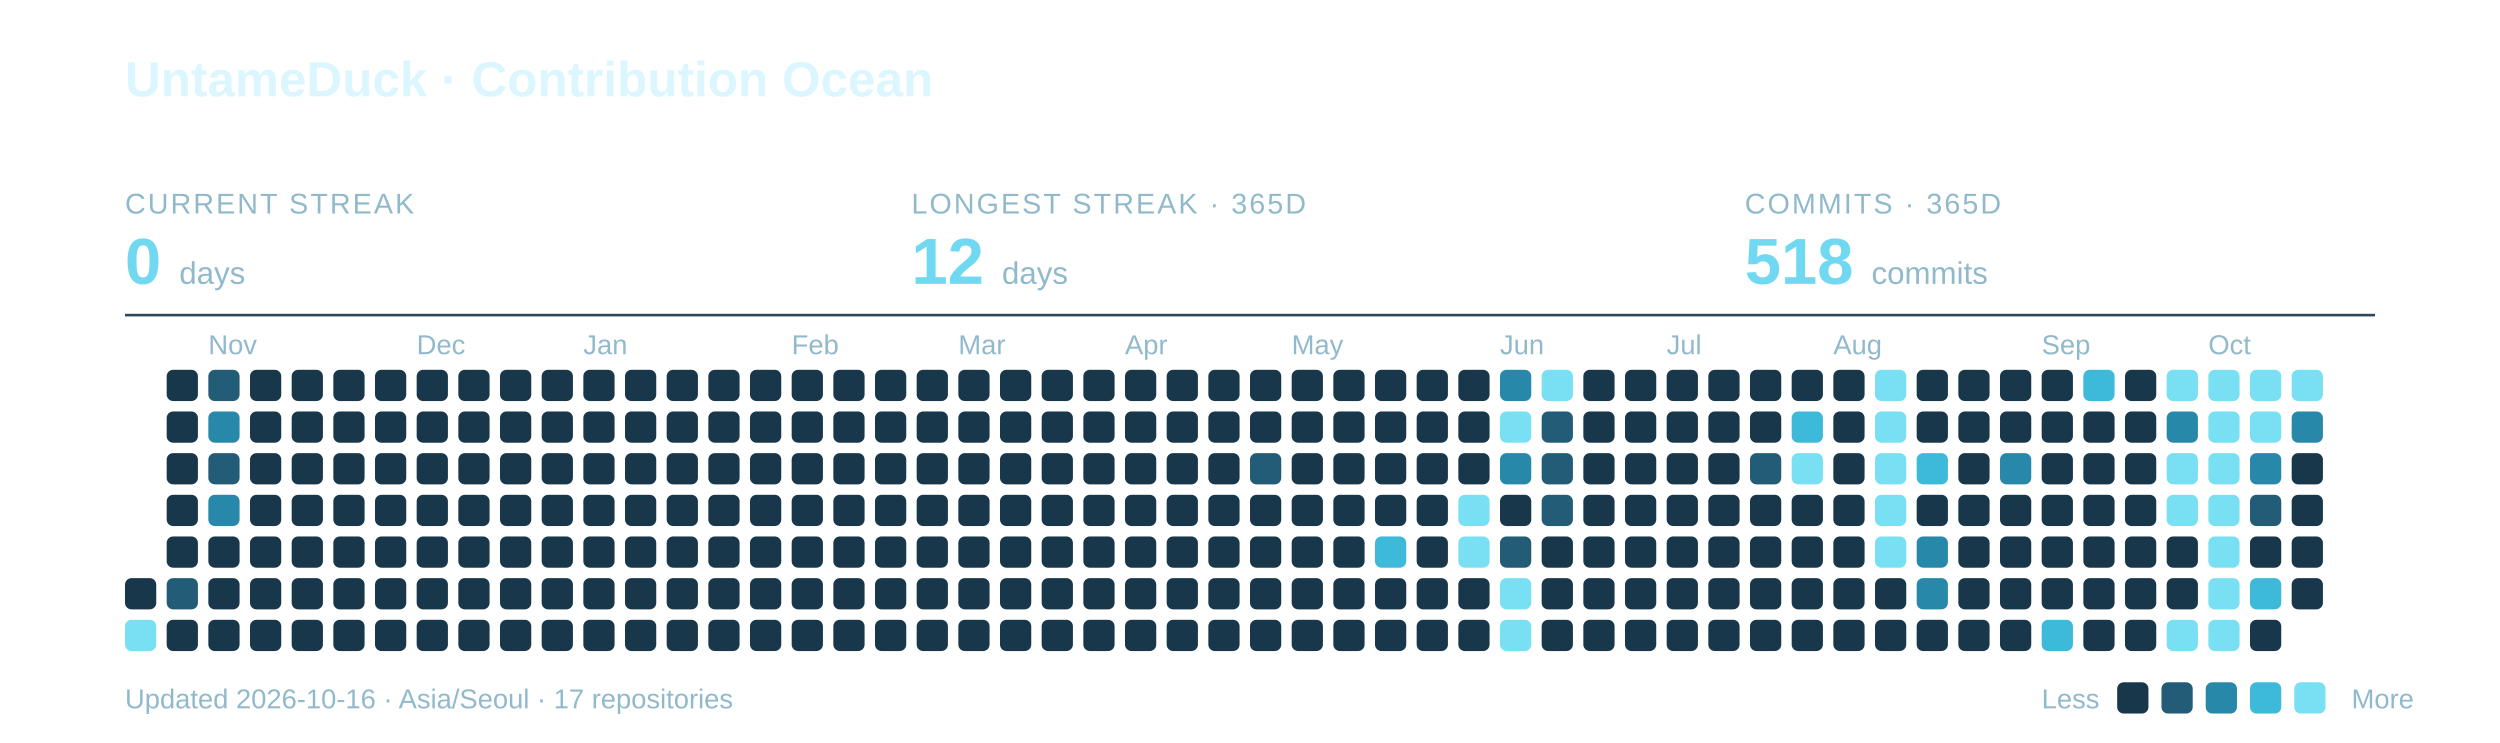
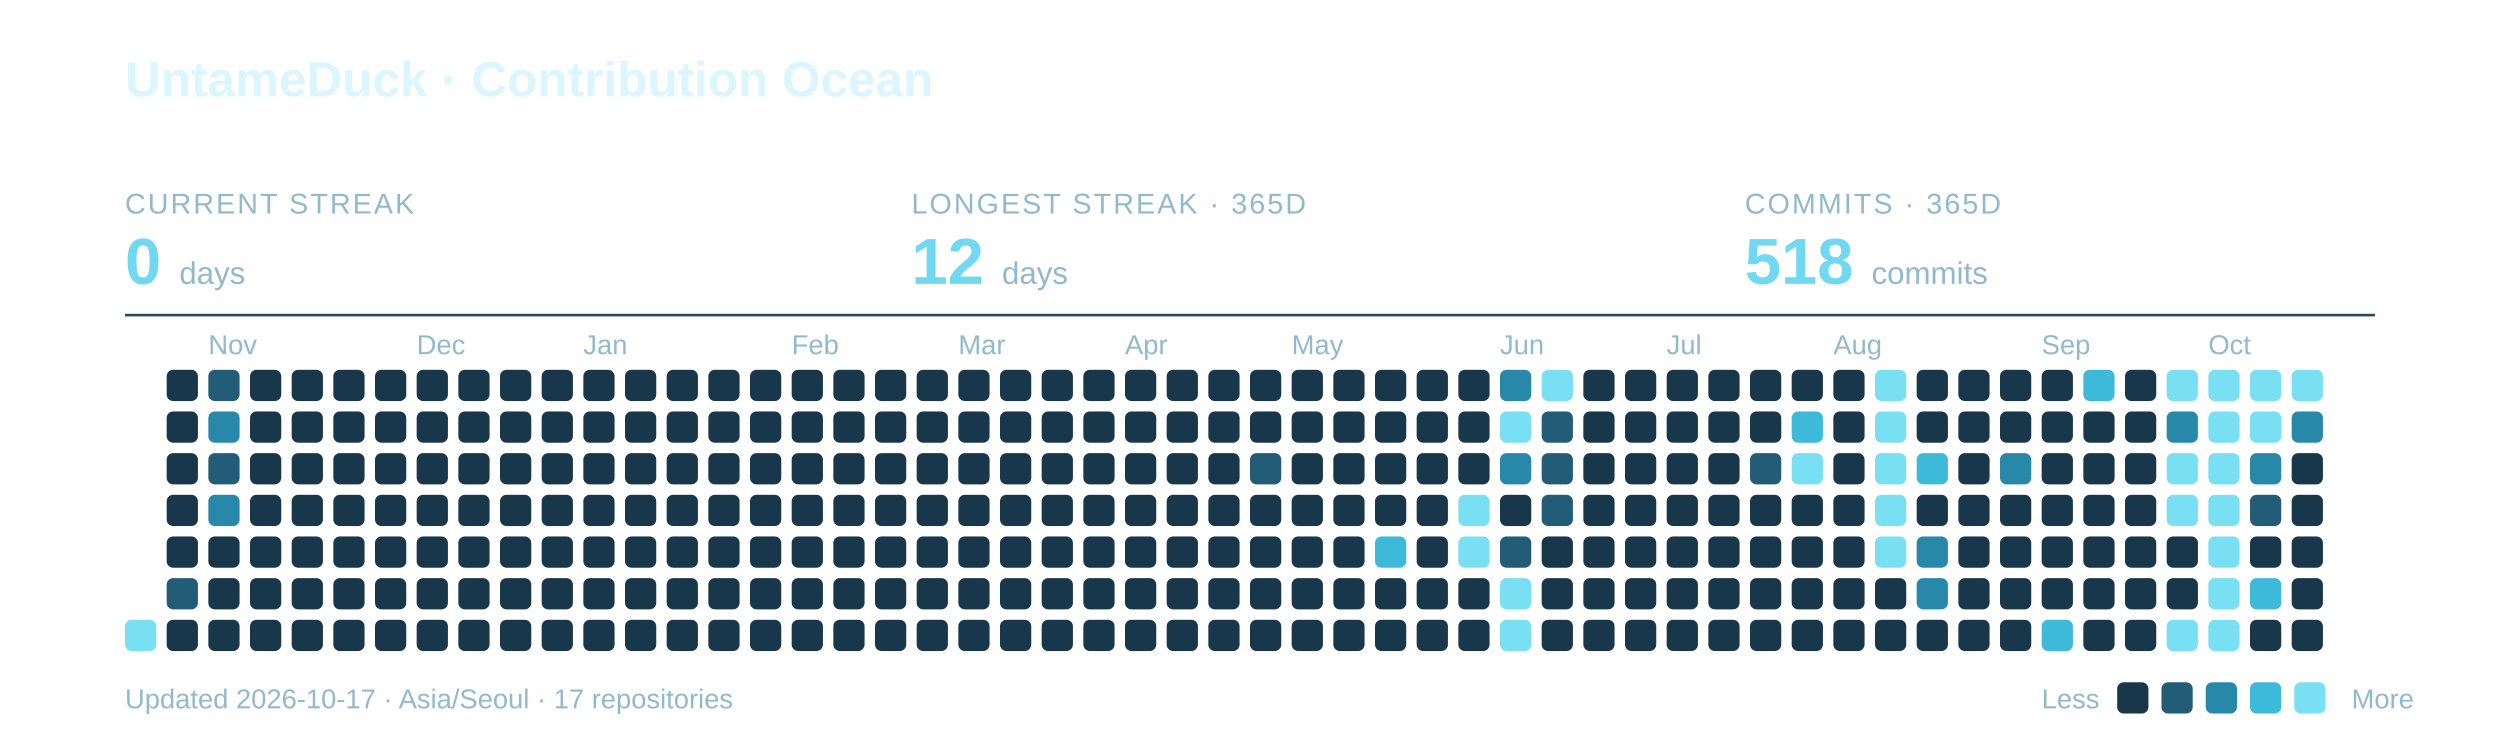
<svg xmlns="http://www.w3.org/2000/svg" width="960" height="285" viewBox="0 0 960 285" role="img" aria-labelledby="title description">
  <text x="48" y="37" font-family="-apple-system,BlinkMacSystemFont,Segoe UI,Arial,sans-serif" font-weight="700" font-size="19" fill="#DCF6FF">UntameDuck · Contribution Ocean</text>
  <text x="48" y="82" font-family="-apple-system,BlinkMacSystemFont,Segoe UI,Arial,sans-serif" font-size="11" letter-spacing="0.8" fill="#91B9CC">CURRENT STREAK</text>
  <text x="48" y="109" font-family="-apple-system,BlinkMacSystemFont,Segoe UI,Arial,sans-serif" font-weight="700" font-size="25" fill="#70D9F1">0 <tspan font-size="12" font-weight="400" fill="#91B9CC">days</tspan>
  </text>
  <text x="350" y="82" font-family="-apple-system,BlinkMacSystemFont,Segoe UI,Arial,sans-serif" font-size="11" letter-spacing="0.8" fill="#91B9CC">LONGEST STREAK · 365D</text>
  <text x="350" y="109" font-family="-apple-system,BlinkMacSystemFont,Segoe UI,Arial,sans-serif" font-weight="700" font-size="25" fill="#70D9F1">12 <tspan font-size="12" font-weight="400" fill="#91B9CC">days</tspan>
  </text>
  <text x="670" y="82" font-family="-apple-system,BlinkMacSystemFont,Segoe UI,Arial,sans-serif" font-size="11" letter-spacing="0.8" fill="#91B9CC">COMMITS · 365D</text>
  <text x="670" y="109" font-family="-apple-system,BlinkMacSystemFont,Segoe UI,Arial,sans-serif" font-weight="700" font-size="25" fill="#70D9F1">518 <tspan font-size="12" font-weight="400" fill="#91B9CC">commits</tspan>
  </text>
  <path d="M48 121H912" stroke="#27495C" />
  <text x="80" y="136" font-family="-apple-system,BlinkMacSystemFont,Segoe UI,Arial,sans-serif" font-size="10.5" fill="#91B9CC">Nov</text>
  <text x="160" y="136" font-family="-apple-system,BlinkMacSystemFont,Segoe UI,Arial,sans-serif" font-size="10.5" fill="#91B9CC">Dec</text>
  <text x="224" y="136" font-family="-apple-system,BlinkMacSystemFont,Segoe UI,Arial,sans-serif" font-size="10.5" fill="#91B9CC">Jan</text>
  <text x="304" y="136" font-family="-apple-system,BlinkMacSystemFont,Segoe UI,Arial,sans-serif" font-size="10.5" fill="#91B9CC">Feb</text>
  <text x="368" y="136" font-family="-apple-system,BlinkMacSystemFont,Segoe UI,Arial,sans-serif" font-size="10.5" fill="#91B9CC">Mar</text>
  <text x="432" y="136" font-family="-apple-system,BlinkMacSystemFont,Segoe UI,Arial,sans-serif" font-size="10.5" fill="#91B9CC">Apr</text>
  <text x="496" y="136" font-family="-apple-system,BlinkMacSystemFont,Segoe UI,Arial,sans-serif" font-size="10.5" fill="#91B9CC">May</text>
  <text x="576" y="136" font-family="-apple-system,BlinkMacSystemFont,Segoe UI,Arial,sans-serif" font-size="10.5" fill="#91B9CC">Jun</text>
  <text x="640" y="136" font-family="-apple-system,BlinkMacSystemFont,Segoe UI,Arial,sans-serif" font-size="10.5" fill="#91B9CC">Jul</text>
  <text x="704" y="136" font-family="-apple-system,BlinkMacSystemFont,Segoe UI,Arial,sans-serif" font-size="10.5" fill="#91B9CC">Aug</text>
  <text x="784" y="136" font-family="-apple-system,BlinkMacSystemFont,Segoe UI,Arial,sans-serif" font-size="10.5" fill="#91B9CC">Sep</text>
  <text x="848" y="136" font-family="-apple-system,BlinkMacSystemFont,Segoe UI,Arial,sans-serif" font-size="10.5" fill="#91B9CC">Oct</text>
-   <rect x="48" y="222" width="12" height="12" rx="2.5" fill="#19374A" />
  <rect x="48" y="238" width="12" height="12" rx="2.5" fill="#78E0F2" />
  <rect x="64" y="142" width="12" height="12" rx="2.5" fill="#19374A" />
  <rect x="64" y="158" width="12" height="12" rx="2.5" fill="#19374A" />
  <rect x="64" y="174" width="12" height="12" rx="2.5" fill="#19374A" />
  <rect x="64" y="190" width="12" height="12" rx="2.5" fill="#19374A" />
  <rect x="64" y="206" width="12" height="12" rx="2.5" fill="#19374A" />
  <rect x="64" y="222" width="12" height="12" rx="2.5" fill="#235C76" />
  <rect x="64" y="238" width="12" height="12" rx="2.5" fill="#19374A" />
  <rect x="80" y="142" width="12" height="12" rx="2.5" fill="#235C76" />
  <rect x="80" y="158" width="12" height="12" rx="2.5" fill="#2888AA" />
  <rect x="80" y="174" width="12" height="12" rx="2.5" fill="#235C76" />
  <rect x="80" y="190" width="12" height="12" rx="2.5" fill="#2888AA" />
  <rect x="80" y="206" width="12" height="12" rx="2.5" fill="#19374A" />
  <rect x="80" y="222" width="12" height="12" rx="2.5" fill="#19374A" />
  <rect x="80" y="238" width="12" height="12" rx="2.5" fill="#19374A" />
  <rect x="96" y="142" width="12" height="12" rx="2.5" fill="#19374A" />
  <rect x="96" y="158" width="12" height="12" rx="2.5" fill="#19374A" />
  <rect x="96" y="174" width="12" height="12" rx="2.5" fill="#19374A" />
  <rect x="96" y="190" width="12" height="12" rx="2.5" fill="#19374A" />
  <rect x="96" y="206" width="12" height="12" rx="2.5" fill="#19374A" />
  <rect x="96" y="222" width="12" height="12" rx="2.5" fill="#19374A" />
  <rect x="96" y="238" width="12" height="12" rx="2.5" fill="#19374A" />
  <rect x="112" y="142" width="12" height="12" rx="2.5" fill="#19374A" />
  <rect x="112" y="158" width="12" height="12" rx="2.5" fill="#19374A" />
  <rect x="112" y="174" width="12" height="12" rx="2.5" fill="#19374A" />
  <rect x="112" y="190" width="12" height="12" rx="2.5" fill="#19374A" />
  <rect x="112" y="206" width="12" height="12" rx="2.5" fill="#19374A" />
  <rect x="112" y="222" width="12" height="12" rx="2.5" fill="#19374A" />
  <rect x="112" y="238" width="12" height="12" rx="2.5" fill="#19374A" />
  <rect x="128" y="142" width="12" height="12" rx="2.5" fill="#19374A" />
  <rect x="128" y="158" width="12" height="12" rx="2.5" fill="#19374A" />
  <rect x="128" y="174" width="12" height="12" rx="2.5" fill="#19374A" />
  <rect x="128" y="190" width="12" height="12" rx="2.5" fill="#19374A" />
  <rect x="128" y="206" width="12" height="12" rx="2.5" fill="#19374A" />
  <rect x="128" y="222" width="12" height="12" rx="2.5" fill="#19374A" />
  <rect x="128" y="238" width="12" height="12" rx="2.5" fill="#19374A" />
  <rect x="144" y="142" width="12" height="12" rx="2.5" fill="#19374A" />
  <rect x="144" y="158" width="12" height="12" rx="2.5" fill="#19374A" />
  <rect x="144" y="174" width="12" height="12" rx="2.5" fill="#19374A" />
  <rect x="144" y="190" width="12" height="12" rx="2.5" fill="#19374A" />
  <rect x="144" y="206" width="12" height="12" rx="2.5" fill="#19374A" />
  <rect x="144" y="222" width="12" height="12" rx="2.5" fill="#19374A" />
  <rect x="144" y="238" width="12" height="12" rx="2.5" fill="#19374A" />
  <rect x="160" y="142" width="12" height="12" rx="2.5" fill="#19374A" />
  <rect x="160" y="158" width="12" height="12" rx="2.5" fill="#19374A" />
  <rect x="160" y="174" width="12" height="12" rx="2.5" fill="#19374A" />
  <rect x="160" y="190" width="12" height="12" rx="2.5" fill="#19374A" />
  <rect x="160" y="206" width="12" height="12" rx="2.5" fill="#19374A" />
  <rect x="160" y="222" width="12" height="12" rx="2.5" fill="#19374A" />
  <rect x="160" y="238" width="12" height="12" rx="2.5" fill="#19374A" />
  <rect x="176" y="142" width="12" height="12" rx="2.5" fill="#19374A" />
  <rect x="176" y="158" width="12" height="12" rx="2.5" fill="#19374A" />
  <rect x="176" y="174" width="12" height="12" rx="2.5" fill="#19374A" />
  <rect x="176" y="190" width="12" height="12" rx="2.5" fill="#19374A" />
  <rect x="176" y="206" width="12" height="12" rx="2.5" fill="#19374A" />
  <rect x="176" y="222" width="12" height="12" rx="2.5" fill="#19374A" />
  <rect x="176" y="238" width="12" height="12" rx="2.5" fill="#19374A" />
  <rect x="192" y="142" width="12" height="12" rx="2.5" fill="#19374A" />
  <rect x="192" y="158" width="12" height="12" rx="2.5" fill="#19374A" />
  <rect x="192" y="174" width="12" height="12" rx="2.5" fill="#19374A" />
  <rect x="192" y="190" width="12" height="12" rx="2.5" fill="#19374A" />
  <rect x="192" y="206" width="12" height="12" rx="2.5" fill="#19374A" />
  <rect x="192" y="222" width="12" height="12" rx="2.5" fill="#19374A" />
  <rect x="192" y="238" width="12" height="12" rx="2.5" fill="#19374A" />
  <rect x="208" y="142" width="12" height="12" rx="2.5" fill="#19374A" />
  <rect x="208" y="158" width="12" height="12" rx="2.5" fill="#19374A" />
  <rect x="208" y="174" width="12" height="12" rx="2.5" fill="#19374A" />
  <rect x="208" y="190" width="12" height="12" rx="2.5" fill="#19374A" />
  <rect x="208" y="206" width="12" height="12" rx="2.5" fill="#19374A" />
  <rect x="208" y="222" width="12" height="12" rx="2.5" fill="#19374A" />
  <rect x="208" y="238" width="12" height="12" rx="2.5" fill="#19374A" />
  <rect x="224" y="142" width="12" height="12" rx="2.5" fill="#19374A" />
  <rect x="224" y="158" width="12" height="12" rx="2.5" fill="#19374A" />
  <rect x="224" y="174" width="12" height="12" rx="2.5" fill="#19374A" />
  <rect x="224" y="190" width="12" height="12" rx="2.5" fill="#19374A" />
  <rect x="224" y="206" width="12" height="12" rx="2.5" fill="#19374A" />
  <rect x="224" y="222" width="12" height="12" rx="2.5" fill="#19374A" />
  <rect x="224" y="238" width="12" height="12" rx="2.5" fill="#19374A" />
  <rect x="240" y="142" width="12" height="12" rx="2.5" fill="#19374A" />
  <rect x="240" y="158" width="12" height="12" rx="2.5" fill="#19374A" />
  <rect x="240" y="174" width="12" height="12" rx="2.5" fill="#19374A" />
  <rect x="240" y="190" width="12" height="12" rx="2.5" fill="#19374A" />
  <rect x="240" y="206" width="12" height="12" rx="2.5" fill="#19374A" />
  <rect x="240" y="222" width="12" height="12" rx="2.5" fill="#19374A" />
  <rect x="240" y="238" width="12" height="12" rx="2.5" fill="#19374A" />
  <rect x="256" y="142" width="12" height="12" rx="2.5" fill="#19374A" />
  <rect x="256" y="158" width="12" height="12" rx="2.5" fill="#19374A" />
  <rect x="256" y="174" width="12" height="12" rx="2.5" fill="#19374A" />
  <rect x="256" y="190" width="12" height="12" rx="2.5" fill="#19374A" />
  <rect x="256" y="206" width="12" height="12" rx="2.5" fill="#19374A" />
  <rect x="256" y="222" width="12" height="12" rx="2.5" fill="#19374A" />
  <rect x="256" y="238" width="12" height="12" rx="2.5" fill="#19374A" />
  <rect x="272" y="142" width="12" height="12" rx="2.5" fill="#19374A" />
  <rect x="272" y="158" width="12" height="12" rx="2.5" fill="#19374A" />
  <rect x="272" y="174" width="12" height="12" rx="2.5" fill="#19374A" />
  <rect x="272" y="190" width="12" height="12" rx="2.5" fill="#19374A" />
  <rect x="272" y="206" width="12" height="12" rx="2.5" fill="#19374A" />
  <rect x="272" y="222" width="12" height="12" rx="2.5" fill="#19374A" />
  <rect x="272" y="238" width="12" height="12" rx="2.5" fill="#19374A" />
  <rect x="288" y="142" width="12" height="12" rx="2.5" fill="#19374A" />
  <rect x="288" y="158" width="12" height="12" rx="2.5" fill="#19374A" />
  <rect x="288" y="174" width="12" height="12" rx="2.5" fill="#19374A" />
  <rect x="288" y="190" width="12" height="12" rx="2.5" fill="#19374A" />
  <rect x="288" y="206" width="12" height="12" rx="2.5" fill="#19374A" />
  <rect x="288" y="222" width="12" height="12" rx="2.5" fill="#19374A" />
  <rect x="288" y="238" width="12" height="12" rx="2.5" fill="#19374A" />
  <rect x="304" y="142" width="12" height="12" rx="2.5" fill="#19374A" />
  <rect x="304" y="158" width="12" height="12" rx="2.5" fill="#19374A" />
  <rect x="304" y="174" width="12" height="12" rx="2.5" fill="#19374A" />
  <rect x="304" y="190" width="12" height="12" rx="2.5" fill="#19374A" />
  <rect x="304" y="206" width="12" height="12" rx="2.5" fill="#19374A" />
  <rect x="304" y="222" width="12" height="12" rx="2.5" fill="#19374A" />
  <rect x="304" y="238" width="12" height="12" rx="2.5" fill="#19374A" />
  <rect x="320" y="142" width="12" height="12" rx="2.5" fill="#19374A" />
  <rect x="320" y="158" width="12" height="12" rx="2.5" fill="#19374A" />
  <rect x="320" y="174" width="12" height="12" rx="2.5" fill="#19374A" />
  <rect x="320" y="190" width="12" height="12" rx="2.5" fill="#19374A" />
  <rect x="320" y="206" width="12" height="12" rx="2.5" fill="#19374A" />
  <rect x="320" y="222" width="12" height="12" rx="2.5" fill="#19374A" />
  <rect x="320" y="238" width="12" height="12" rx="2.5" fill="#19374A" />
  <rect x="336" y="142" width="12" height="12" rx="2.5" fill="#19374A" />
  <rect x="336" y="158" width="12" height="12" rx="2.5" fill="#19374A" />
  <rect x="336" y="174" width="12" height="12" rx="2.5" fill="#19374A" />
  <rect x="336" y="190" width="12" height="12" rx="2.5" fill="#19374A" />
  <rect x="336" y="206" width="12" height="12" rx="2.5" fill="#19374A" />
  <rect x="336" y="222" width="12" height="12" rx="2.5" fill="#19374A" />
  <rect x="336" y="238" width="12" height="12" rx="2.5" fill="#19374A" />
  <rect x="352" y="142" width="12" height="12" rx="2.5" fill="#19374A" />
  <rect x="352" y="158" width="12" height="12" rx="2.5" fill="#19374A" />
  <rect x="352" y="174" width="12" height="12" rx="2.5" fill="#19374A" />
  <rect x="352" y="190" width="12" height="12" rx="2.5" fill="#19374A" />
  <rect x="352" y="206" width="12" height="12" rx="2.5" fill="#19374A" />
  <rect x="352" y="222" width="12" height="12" rx="2.5" fill="#19374A" />
  <rect x="352" y="238" width="12" height="12" rx="2.5" fill="#19374A" />
  <rect x="368" y="142" width="12" height="12" rx="2.5" fill="#19374A" />
  <rect x="368" y="158" width="12" height="12" rx="2.5" fill="#19374A" />
  <rect x="368" y="174" width="12" height="12" rx="2.5" fill="#19374A" />
  <rect x="368" y="190" width="12" height="12" rx="2.5" fill="#19374A" />
  <rect x="368" y="206" width="12" height="12" rx="2.5" fill="#19374A" />
  <rect x="368" y="222" width="12" height="12" rx="2.5" fill="#19374A" />
  <rect x="368" y="238" width="12" height="12" rx="2.5" fill="#19374A" />
  <rect x="384" y="142" width="12" height="12" rx="2.5" fill="#19374A" />
  <rect x="384" y="158" width="12" height="12" rx="2.5" fill="#19374A" />
  <rect x="384" y="174" width="12" height="12" rx="2.5" fill="#19374A" />
  <rect x="384" y="190" width="12" height="12" rx="2.5" fill="#19374A" />
  <rect x="384" y="206" width="12" height="12" rx="2.5" fill="#19374A" />
  <rect x="384" y="222" width="12" height="12" rx="2.5" fill="#19374A" />
  <rect x="384" y="238" width="12" height="12" rx="2.5" fill="#19374A" />
  <rect x="400" y="142" width="12" height="12" rx="2.5" fill="#19374A" />
  <rect x="400" y="158" width="12" height="12" rx="2.5" fill="#19374A" />
  <rect x="400" y="174" width="12" height="12" rx="2.5" fill="#19374A" />
  <rect x="400" y="190" width="12" height="12" rx="2.5" fill="#19374A" />
  <rect x="400" y="206" width="12" height="12" rx="2.5" fill="#19374A" />
  <rect x="400" y="222" width="12" height="12" rx="2.5" fill="#19374A" />
  <rect x="400" y="238" width="12" height="12" rx="2.5" fill="#19374A" />
  <rect x="416" y="142" width="12" height="12" rx="2.5" fill="#19374A" />
  <rect x="416" y="158" width="12" height="12" rx="2.5" fill="#19374A" />
  <rect x="416" y="174" width="12" height="12" rx="2.5" fill="#19374A" />
  <rect x="416" y="190" width="12" height="12" rx="2.5" fill="#19374A" />
  <rect x="416" y="206" width="12" height="12" rx="2.5" fill="#19374A" />
  <rect x="416" y="222" width="12" height="12" rx="2.5" fill="#19374A" />
  <rect x="416" y="238" width="12" height="12" rx="2.5" fill="#19374A" />
  <rect x="432" y="142" width="12" height="12" rx="2.5" fill="#19374A" />
  <rect x="432" y="158" width="12" height="12" rx="2.5" fill="#19374A" />
  <rect x="432" y="174" width="12" height="12" rx="2.5" fill="#19374A" />
  <rect x="432" y="190" width="12" height="12" rx="2.5" fill="#19374A" />
  <rect x="432" y="206" width="12" height="12" rx="2.5" fill="#19374A" />
  <rect x="432" y="222" width="12" height="12" rx="2.5" fill="#19374A" />
  <rect x="432" y="238" width="12" height="12" rx="2.5" fill="#19374A" />
  <rect x="448" y="142" width="12" height="12" rx="2.5" fill="#19374A" />
  <rect x="448" y="158" width="12" height="12" rx="2.5" fill="#19374A" />
  <rect x="448" y="174" width="12" height="12" rx="2.5" fill="#19374A" />
  <rect x="448" y="190" width="12" height="12" rx="2.5" fill="#19374A" />
  <rect x="448" y="206" width="12" height="12" rx="2.5" fill="#19374A" />
  <rect x="448" y="222" width="12" height="12" rx="2.5" fill="#19374A" />
  <rect x="448" y="238" width="12" height="12" rx="2.5" fill="#19374A" />
  <rect x="464" y="142" width="12" height="12" rx="2.5" fill="#19374A" />
  <rect x="464" y="158" width="12" height="12" rx="2.5" fill="#19374A" />
  <rect x="464" y="174" width="12" height="12" rx="2.5" fill="#19374A" />
  <rect x="464" y="190" width="12" height="12" rx="2.5" fill="#19374A" />
  <rect x="464" y="206" width="12" height="12" rx="2.5" fill="#19374A" />
  <rect x="464" y="222" width="12" height="12" rx="2.5" fill="#19374A" />
  <rect x="464" y="238" width="12" height="12" rx="2.5" fill="#19374A" />
  <rect x="480" y="142" width="12" height="12" rx="2.5" fill="#19374A" />
  <rect x="480" y="158" width="12" height="12" rx="2.5" fill="#19374A" />
  <rect x="480" y="174" width="12" height="12" rx="2.5" fill="#235C76" />
  <rect x="480" y="190" width="12" height="12" rx="2.5" fill="#19374A" />
  <rect x="480" y="206" width="12" height="12" rx="2.5" fill="#19374A" />
  <rect x="480" y="222" width="12" height="12" rx="2.5" fill="#19374A" />
  <rect x="480" y="238" width="12" height="12" rx="2.5" fill="#19374A" />
  <rect x="496" y="142" width="12" height="12" rx="2.5" fill="#19374A" />
  <rect x="496" y="158" width="12" height="12" rx="2.5" fill="#19374A" />
  <rect x="496" y="174" width="12" height="12" rx="2.5" fill="#19374A" />
  <rect x="496" y="190" width="12" height="12" rx="2.5" fill="#19374A" />
  <rect x="496" y="206" width="12" height="12" rx="2.5" fill="#19374A" />
  <rect x="496" y="222" width="12" height="12" rx="2.5" fill="#19374A" />
  <rect x="496" y="238" width="12" height="12" rx="2.5" fill="#19374A" />
  <rect x="512" y="142" width="12" height="12" rx="2.5" fill="#19374A" />
  <rect x="512" y="158" width="12" height="12" rx="2.5" fill="#19374A" />
  <rect x="512" y="174" width="12" height="12" rx="2.5" fill="#19374A" />
  <rect x="512" y="190" width="12" height="12" rx="2.5" fill="#19374A" />
  <rect x="512" y="206" width="12" height="12" rx="2.5" fill="#19374A" />
  <rect x="512" y="222" width="12" height="12" rx="2.5" fill="#19374A" />
  <rect x="512" y="238" width="12" height="12" rx="2.5" fill="#19374A" />
  <rect x="528" y="142" width="12" height="12" rx="2.5" fill="#19374A" />
  <rect x="528" y="158" width="12" height="12" rx="2.5" fill="#19374A" />
  <rect x="528" y="174" width="12" height="12" rx="2.5" fill="#19374A" />
  <rect x="528" y="190" width="12" height="12" rx="2.5" fill="#19374A" />
  <rect x="528" y="206" width="12" height="12" rx="2.5" fill="#3DB9DA" />
  <rect x="528" y="222" width="12" height="12" rx="2.5" fill="#19374A" />
  <rect x="528" y="238" width="12" height="12" rx="2.5" fill="#19374A" />
  <rect x="544" y="142" width="12" height="12" rx="2.5" fill="#19374A" />
  <rect x="544" y="158" width="12" height="12" rx="2.5" fill="#19374A" />
  <rect x="544" y="174" width="12" height="12" rx="2.5" fill="#19374A" />
  <rect x="544" y="190" width="12" height="12" rx="2.5" fill="#19374A" />
  <rect x="544" y="206" width="12" height="12" rx="2.5" fill="#19374A" />
  <rect x="544" y="222" width="12" height="12" rx="2.5" fill="#19374A" />
  <rect x="544" y="238" width="12" height="12" rx="2.5" fill="#19374A" />
  <rect x="560" y="142" width="12" height="12" rx="2.5" fill="#19374A" />
  <rect x="560" y="158" width="12" height="12" rx="2.5" fill="#19374A" />
  <rect x="560" y="174" width="12" height="12" rx="2.5" fill="#19374A" />
  <rect x="560" y="190" width="12" height="12" rx="2.5" fill="#78E0F2" />
  <rect x="560" y="206" width="12" height="12" rx="2.5" fill="#78E0F2" />
  <rect x="560" y="222" width="12" height="12" rx="2.5" fill="#19374A" />
  <rect x="560" y="238" width="12" height="12" rx="2.5" fill="#19374A" />
  <rect x="576" y="142" width="12" height="12" rx="2.5" fill="#2888AA" />
  <rect x="576" y="158" width="12" height="12" rx="2.5" fill="#78E0F2" />
  <rect x="576" y="174" width="12" height="12" rx="2.5" fill="#2888AA" />
  <rect x="576" y="190" width="12" height="12" rx="2.5" fill="#19374A" />
  <rect x="576" y="206" width="12" height="12" rx="2.5" fill="#235C76" />
  <rect x="576" y="222" width="12" height="12" rx="2.5" fill="#78E0F2" />
  <rect x="576" y="238" width="12" height="12" rx="2.5" fill="#78E0F2" />
  <rect x="592" y="142" width="12" height="12" rx="2.5" fill="#78E0F2" />
  <rect x="592" y="158" width="12" height="12" rx="2.5" fill="#235C76" />
  <rect x="592" y="174" width="12" height="12" rx="2.5" fill="#235C76" />
  <rect x="592" y="190" width="12" height="12" rx="2.5" fill="#235C76" />
  <rect x="592" y="206" width="12" height="12" rx="2.5" fill="#19374A" />
  <rect x="592" y="222" width="12" height="12" rx="2.5" fill="#19374A" />
  <rect x="592" y="238" width="12" height="12" rx="2.5" fill="#19374A" />
  <rect x="608" y="142" width="12" height="12" rx="2.5" fill="#19374A" />
  <rect x="608" y="158" width="12" height="12" rx="2.5" fill="#19374A" />
  <rect x="608" y="174" width="12" height="12" rx="2.5" fill="#19374A" />
  <rect x="608" y="190" width="12" height="12" rx="2.5" fill="#19374A" />
  <rect x="608" y="206" width="12" height="12" rx="2.5" fill="#19374A" />
  <rect x="608" y="222" width="12" height="12" rx="2.5" fill="#19374A" />
  <rect x="608" y="238" width="12" height="12" rx="2.5" fill="#19374A" />
  <rect x="624" y="142" width="12" height="12" rx="2.5" fill="#19374A" />
  <rect x="624" y="158" width="12" height="12" rx="2.5" fill="#19374A" />
  <rect x="624" y="174" width="12" height="12" rx="2.5" fill="#19374A" />
  <rect x="624" y="190" width="12" height="12" rx="2.5" fill="#19374A" />
  <rect x="624" y="206" width="12" height="12" rx="2.5" fill="#19374A" />
  <rect x="624" y="222" width="12" height="12" rx="2.5" fill="#19374A" />
  <rect x="624" y="238" width="12" height="12" rx="2.5" fill="#19374A" />
  <rect x="640" y="142" width="12" height="12" rx="2.5" fill="#19374A" />
  <rect x="640" y="158" width="12" height="12" rx="2.5" fill="#19374A" />
  <rect x="640" y="174" width="12" height="12" rx="2.5" fill="#19374A" />
  <rect x="640" y="190" width="12" height="12" rx="2.5" fill="#19374A" />
  <rect x="640" y="206" width="12" height="12" rx="2.5" fill="#19374A" />
  <rect x="640" y="222" width="12" height="12" rx="2.5" fill="#19374A" />
  <rect x="640" y="238" width="12" height="12" rx="2.5" fill="#19374A" />
  <rect x="656" y="142" width="12" height="12" rx="2.5" fill="#19374A" />
  <rect x="656" y="158" width="12" height="12" rx="2.5" fill="#19374A" />
  <rect x="656" y="174" width="12" height="12" rx="2.5" fill="#19374A" />
  <rect x="656" y="190" width="12" height="12" rx="2.5" fill="#19374A" />
  <rect x="656" y="206" width="12" height="12" rx="2.5" fill="#19374A" />
  <rect x="656" y="222" width="12" height="12" rx="2.5" fill="#19374A" />
  <rect x="656" y="238" width="12" height="12" rx="2.5" fill="#19374A" />
  <rect x="672" y="142" width="12" height="12" rx="2.5" fill="#19374A" />
  <rect x="672" y="158" width="12" height="12" rx="2.5" fill="#19374A" />
  <rect x="672" y="174" width="12" height="12" rx="2.5" fill="#235C76" />
  <rect x="672" y="190" width="12" height="12" rx="2.5" fill="#19374A" />
  <rect x="672" y="206" width="12" height="12" rx="2.5" fill="#19374A" />
  <rect x="672" y="222" width="12" height="12" rx="2.5" fill="#19374A" />
  <rect x="672" y="238" width="12" height="12" rx="2.5" fill="#19374A" />
  <rect x="688" y="142" width="12" height="12" rx="2.5" fill="#19374A" />
  <rect x="688" y="158" width="12" height="12" rx="2.5" fill="#3DB9DA" />
  <rect x="688" y="174" width="12" height="12" rx="2.5" fill="#78E0F2" />
  <rect x="688" y="190" width="12" height="12" rx="2.5" fill="#19374A" />
  <rect x="688" y="206" width="12" height="12" rx="2.5" fill="#19374A" />
  <rect x="688" y="222" width="12" height="12" rx="2.5" fill="#19374A" />
  <rect x="688" y="238" width="12" height="12" rx="2.5" fill="#19374A" />
  <rect x="704" y="142" width="12" height="12" rx="2.5" fill="#19374A" />
  <rect x="704" y="158" width="12" height="12" rx="2.5" fill="#19374A" />
  <rect x="704" y="174" width="12" height="12" rx="2.5" fill="#19374A" />
  <rect x="704" y="190" width="12" height="12" rx="2.5" fill="#19374A" />
  <rect x="704" y="206" width="12" height="12" rx="2.5" fill="#19374A" />
  <rect x="704" y="222" width="12" height="12" rx="2.5" fill="#19374A" />
  <rect x="704" y="238" width="12" height="12" rx="2.5" fill="#19374A" />
  <rect x="720" y="142" width="12" height="12" rx="2.5" fill="#78E0F2" />
  <rect x="720" y="158" width="12" height="12" rx="2.5" fill="#78E0F2" />
  <rect x="720" y="174" width="12" height="12" rx="2.5" fill="#78E0F2" />
  <rect x="720" y="190" width="12" height="12" rx="2.5" fill="#78E0F2" />
  <rect x="720" y="206" width="12" height="12" rx="2.5" fill="#78E0F2" />
  <rect x="720" y="222" width="12" height="12" rx="2.5" fill="#19374A" />
  <rect x="720" y="238" width="12" height="12" rx="2.5" fill="#19374A" />
  <rect x="736" y="142" width="12" height="12" rx="2.5" fill="#19374A" />
  <rect x="736" y="158" width="12" height="12" rx="2.5" fill="#19374A" />
  <rect x="736" y="174" width="12" height="12" rx="2.5" fill="#3DB9DA" />
  <rect x="736" y="190" width="12" height="12" rx="2.5" fill="#19374A" />
  <rect x="736" y="206" width="12" height="12" rx="2.5" fill="#2888AA" />
  <rect x="736" y="222" width="12" height="12" rx="2.5" fill="#2888AA" />
  <rect x="736" y="238" width="12" height="12" rx="2.5" fill="#19374A" />
  <rect x="752" y="142" width="12" height="12" rx="2.5" fill="#19374A" />
  <rect x="752" y="158" width="12" height="12" rx="2.5" fill="#19374A" />
  <rect x="752" y="174" width="12" height="12" rx="2.5" fill="#19374A" />
  <rect x="752" y="190" width="12" height="12" rx="2.5" fill="#19374A" />
  <rect x="752" y="206" width="12" height="12" rx="2.5" fill="#19374A" />
  <rect x="752" y="222" width="12" height="12" rx="2.5" fill="#19374A" />
  <rect x="752" y="238" width="12" height="12" rx="2.5" fill="#19374A" />
  <rect x="768" y="142" width="12" height="12" rx="2.5" fill="#19374A" />
  <rect x="768" y="158" width="12" height="12" rx="2.5" fill="#19374A" />
  <rect x="768" y="174" width="12" height="12" rx="2.5" fill="#2888AA" />
  <rect x="768" y="190" width="12" height="12" rx="2.5" fill="#19374A" />
  <rect x="768" y="206" width="12" height="12" rx="2.5" fill="#19374A" />
  <rect x="768" y="222" width="12" height="12" rx="2.5" fill="#19374A" />
  <rect x="768" y="238" width="12" height="12" rx="2.5" fill="#19374A" />
  <rect x="784" y="142" width="12" height="12" rx="2.5" fill="#19374A" />
  <rect x="784" y="158" width="12" height="12" rx="2.5" fill="#19374A" />
  <rect x="784" y="174" width="12" height="12" rx="2.5" fill="#19374A" />
  <rect x="784" y="190" width="12" height="12" rx="2.5" fill="#19374A" />
  <rect x="784" y="206" width="12" height="12" rx="2.5" fill="#19374A" />
  <rect x="784" y="222" width="12" height="12" rx="2.5" fill="#19374A" />
  <rect x="784" y="238" width="12" height="12" rx="2.5" fill="#3DB9DA" />
  <rect x="800" y="142" width="12" height="12" rx="2.5" fill="#3DB9DA" />
  <rect x="800" y="158" width="12" height="12" rx="2.5" fill="#19374A" />
  <rect x="800" y="174" width="12" height="12" rx="2.5" fill="#19374A" />
  <rect x="800" y="190" width="12" height="12" rx="2.5" fill="#19374A" />
  <rect x="800" y="206" width="12" height="12" rx="2.5" fill="#19374A" />
  <rect x="800" y="222" width="12" height="12" rx="2.5" fill="#19374A" />
  <rect x="800" y="238" width="12" height="12" rx="2.5" fill="#19374A" />
  <rect x="816" y="142" width="12" height="12" rx="2.5" fill="#19374A" />
  <rect x="816" y="158" width="12" height="12" rx="2.5" fill="#19374A" />
  <rect x="816" y="174" width="12" height="12" rx="2.5" fill="#19374A" />
  <rect x="816" y="190" width="12" height="12" rx="2.5" fill="#19374A" />
  <rect x="816" y="206" width="12" height="12" rx="2.5" fill="#19374A" />
  <rect x="816" y="222" width="12" height="12" rx="2.5" fill="#19374A" />
  <rect x="816" y="238" width="12" height="12" rx="2.5" fill="#19374A" />
  <rect x="832" y="142" width="12" height="12" rx="2.5" fill="#78E0F2" />
  <rect x="832" y="158" width="12" height="12" rx="2.5" fill="#2888AA" />
  <rect x="832" y="174" width="12" height="12" rx="2.5" fill="#78E0F2" />
  <rect x="832" y="190" width="12" height="12" rx="2.5" fill="#78E0F2" />
  <rect x="832" y="206" width="12" height="12" rx="2.5" fill="#19374A" />
  <rect x="832" y="222" width="12" height="12" rx="2.5" fill="#19374A" />
  <rect x="832" y="238" width="12" height="12" rx="2.5" fill="#78E0F2" />
  <rect x="848" y="142" width="12" height="12" rx="2.5" fill="#78E0F2" />
  <rect x="848" y="158" width="12" height="12" rx="2.5" fill="#78E0F2" />
  <rect x="848" y="174" width="12" height="12" rx="2.5" fill="#78E0F2" />
  <rect x="848" y="190" width="12" height="12" rx="2.5" fill="#78E0F2" />
  <rect x="848" y="206" width="12" height="12" rx="2.5" fill="#78E0F2" />
  <rect x="848" y="222" width="12" height="12" rx="2.5" fill="#78E0F2" />
  <rect x="848" y="238" width="12" height="12" rx="2.5" fill="#78E0F2" />
  <rect x="864" y="142" width="12" height="12" rx="2.5" fill="#78E0F2" />
  <rect x="864" y="158" width="12" height="12" rx="2.5" fill="#78E0F2" />
  <rect x="864" y="174" width="12" height="12" rx="2.5" fill="#2888AA" />
  <rect x="864" y="190" width="12" height="12" rx="2.5" fill="#235C76" />
  <rect x="864" y="206" width="12" height="12" rx="2.5" fill="#19374A" />
  <rect x="864" y="222" width="12" height="12" rx="2.5" fill="#3DB9DA" />
  <rect x="864" y="238" width="12" height="12" rx="2.5" fill="#19374A" />
  <rect x="880" y="142" width="12" height="12" rx="2.5" fill="#78E0F2" />
  <rect x="880" y="158" width="12" height="12" rx="2.5" fill="#2888AA" />
  <rect x="880" y="174" width="12" height="12" rx="2.5" fill="#19374A" />
  <rect x="880" y="190" width="12" height="12" rx="2.5" fill="#19374A" />
  <rect x="880" y="206" width="12" height="12" rx="2.5" fill="#19374A" />
  <rect x="880" y="222" width="12" height="12" rx="2.5" fill="#19374A" />
-   <text x="48" y="272" font-family="-apple-system,BlinkMacSystemFont,Segoe UI,Arial,sans-serif" font-size="10.5" fill="#91B9CC">Updated 2026-10-16 · Asia/Seoul · 17 repositories</text>
+   <rect x="880" y="238" width="12" height="12" rx="2.5" fill="#19374A" />
+   <text x="48" y="272" font-family="-apple-system,BlinkMacSystemFont,Segoe UI,Arial,sans-serif" font-size="10.5" fill="#91B9CC">Updated 2026-10-17 · Asia/Seoul · 17 repositories</text>
  <text x="784" y="272" font-family="-apple-system,BlinkMacSystemFont,Segoe UI,Arial,sans-serif" font-size="10.5" fill="#91B9CC">Less</text>
  <rect x="813" y="262" width="12" height="12" rx="2.5" fill="#19374A" />
  <rect x="830" y="262" width="12" height="12" rx="2.5" fill="#235C76" />
  <rect x="847" y="262" width="12" height="12" rx="2.5" fill="#2888AA" />
  <rect x="864" y="262" width="12" height="12" rx="2.5" fill="#3DB9DA" />
  <rect x="881" y="262" width="12" height="12" rx="2.5" fill="#78E0F2" />
  <text x="903" y="272" font-family="-apple-system,BlinkMacSystemFont,Segoe UI,Arial,sans-serif" font-size="10.5" fill="#91B9CC">More</text>
</svg>
